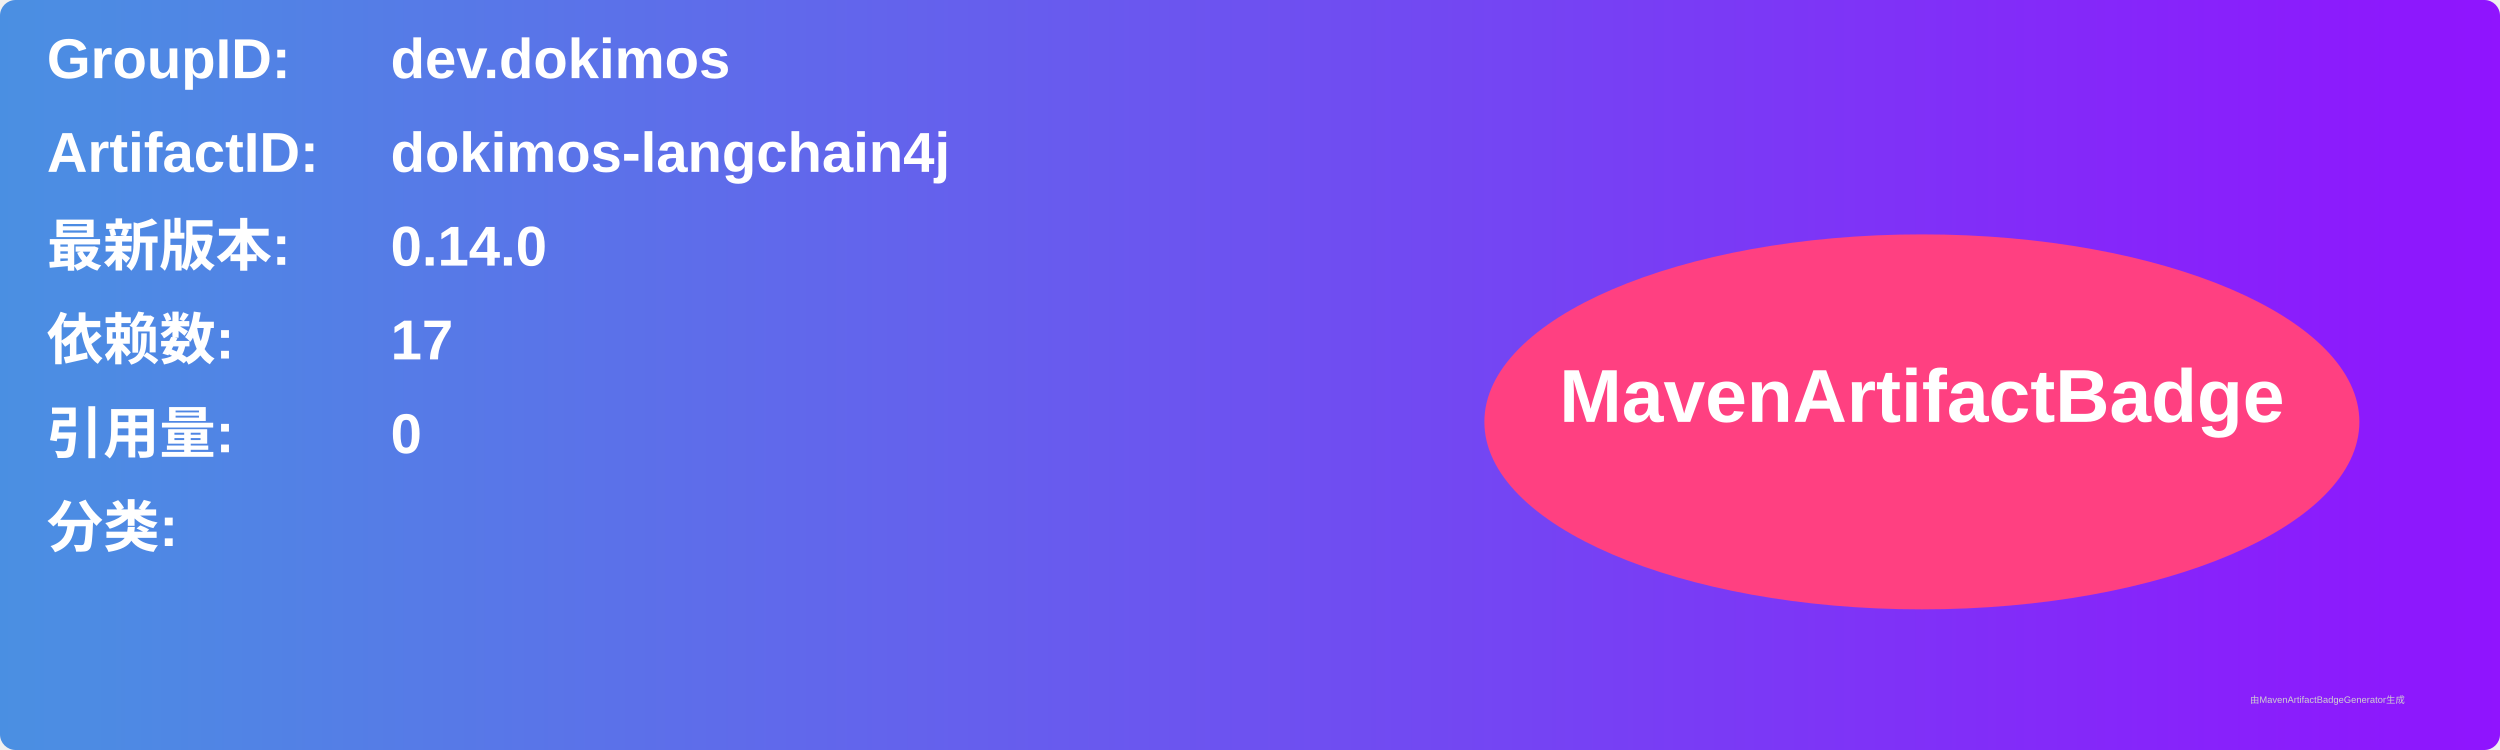
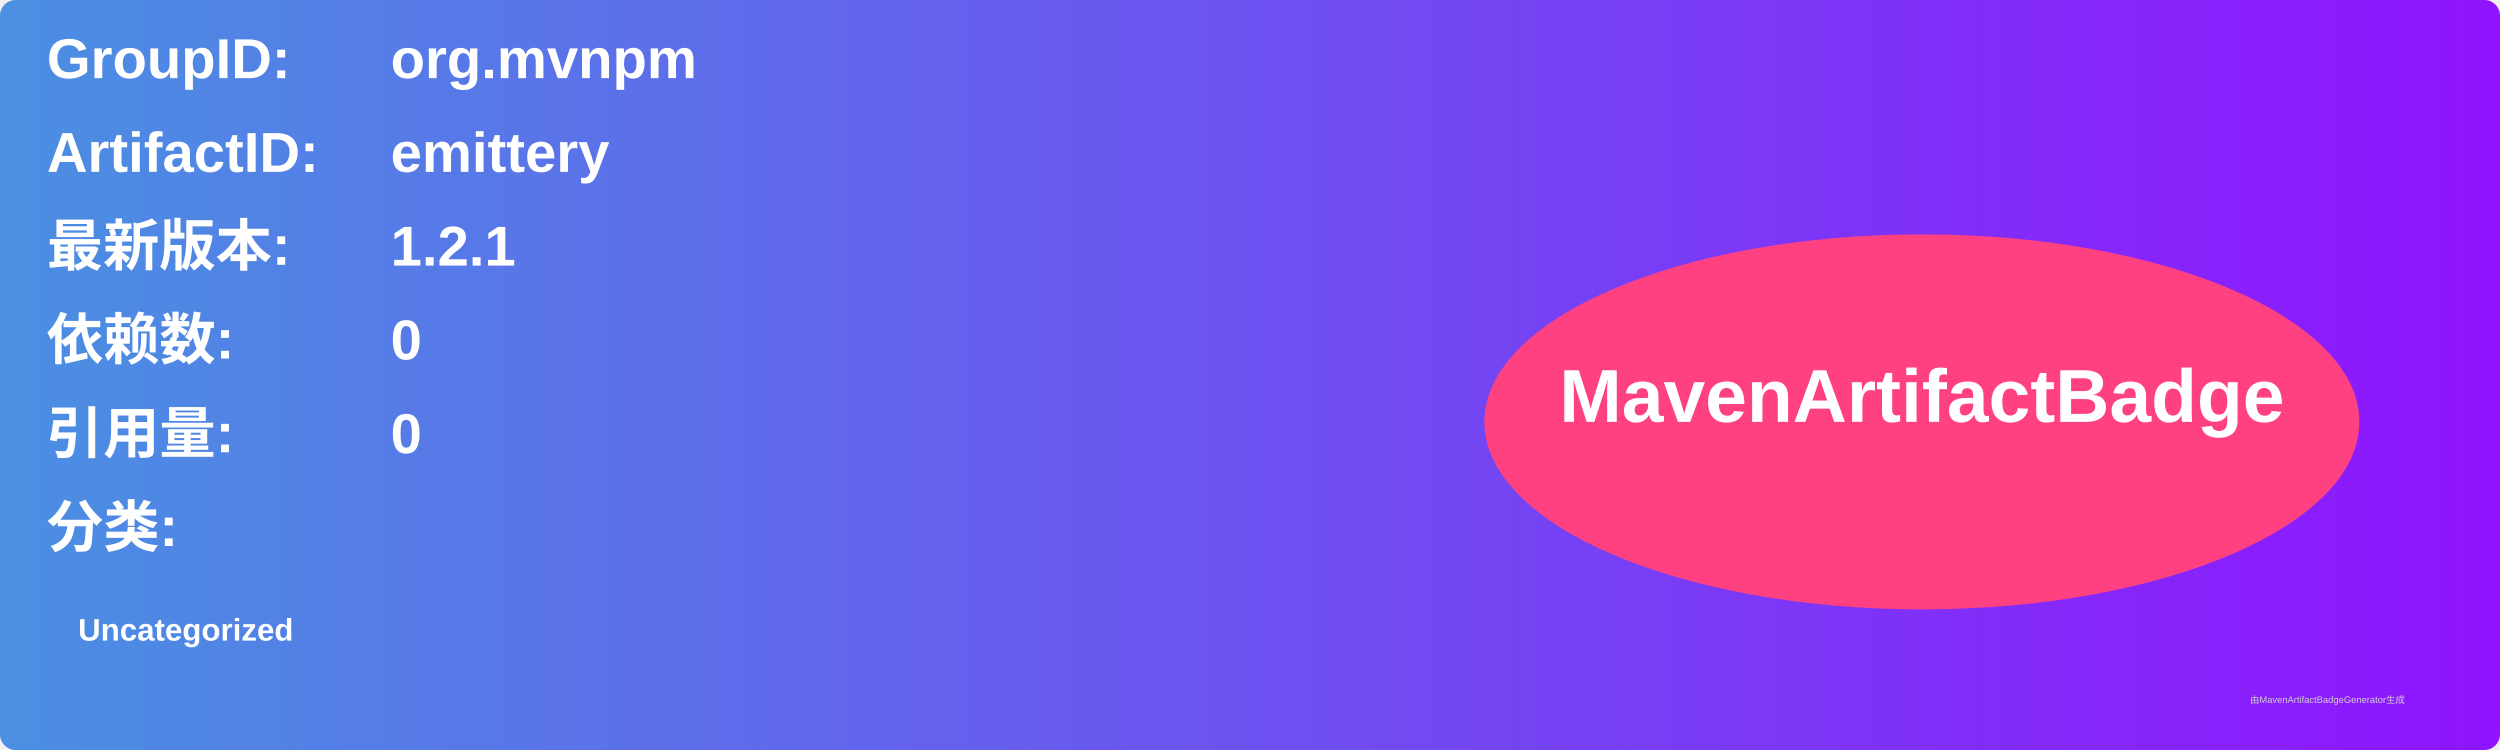
<svg xmlns="http://www.w3.org/2000/svg" width="800" height="240" viewBox="0 0 800 240">
  <linearGradient id="grad" x1="0%" y1="0%" x2="100%" y2="0%">
    <stop offset="0%" stop-color="#4a90e2" />
    <stop offset="100%" stop-color="#9013fe" />
  </linearGradient>
  <rect width="100%" height="100%" rx="5" ry="5" fill="url(#grad)" />
  <g transform="translate(15, 15)">
    <text x="0" y="10" font-family="Arial" font-size="18" fill="white" font-weight="bold" width="260">GroupID:</text>
-     <text x="110" y="10" font-family="Arial" font-size="18" fill="white" font-weight="bold" width="460">dev.dokimos</text>
+     <text x="110" y="10" font-family="Arial" font-size="18" fill="white" font-weight="bold" width="460">org.mvnpm</text>
    <text x="0" y="40" font-family="Arial" font-size="18" fill="white" font-weight="bold" width="260">ArtifactID:</text>
-     <text x="110" y="40" font-family="Arial" font-size="18" fill="white" font-weight="bold" width="460">dokimos-langchain4j</text>
+     <text x="110" y="40" font-family="Arial" font-size="18" fill="white" font-weight="bold" width="460">emittery</text>
    <text x="0" y="70" font-family="Arial" font-size="18" fill="white" font-weight="bold">最新版本:</text>
    <text x="110" y="70" font-family="Arial" font-size="18" fill="white" font-weight="bold">
-       <tspan font-weight="bold">0.14.0</tspan>
+       <tspan font-weight="bold">1.2.1</tspan>
    </text>
    <text x="0" y="100" font-family="Arial" font-size="18" fill="white" font-weight="bold">依赖数: </text>
    <text x="110" y="100" font-family="Arial" font-size="18" fill="white">
-       <tspan font-weight="bold">17</tspan>
+       <tspan font-weight="bold">0</tspan>
    </text>
    <text x="0" y="130" font-family="Arial" font-size="18" fill="white" font-weight="bold">引用量: </text>
    <text x="110" y="130" font-family="Arial" font-size="18" fill="white">
      <tspan font-weight="bold">0</tspan>
    </text>
    <text x="0" y="160" font-family="Arial" font-size="18" fill="white" font-weight="bold">分类:</text>
    <text x="10" y="190" font-family="Arial" font-size="10" fill="white">
-       <tspan font-weight="bold" />
+       <tspan font-weight="bold">Uncategorized</tspan>
    </text>
    <ellipse cx="600" cy="120" rx="140" ry="60" fill="#ff4081" />
    <text x="600" y="120" text-anchor="middle" font-family="Arial" font-size="24" fill="white" font-weight="bold">MavenArtifactBadge</text>
  </g>
  <text x="720" y="225" font-family="Arial" font-size="3" fill="#d0d0d0">由MavenArtifactBadgeGenerator生成</text>
</svg>
